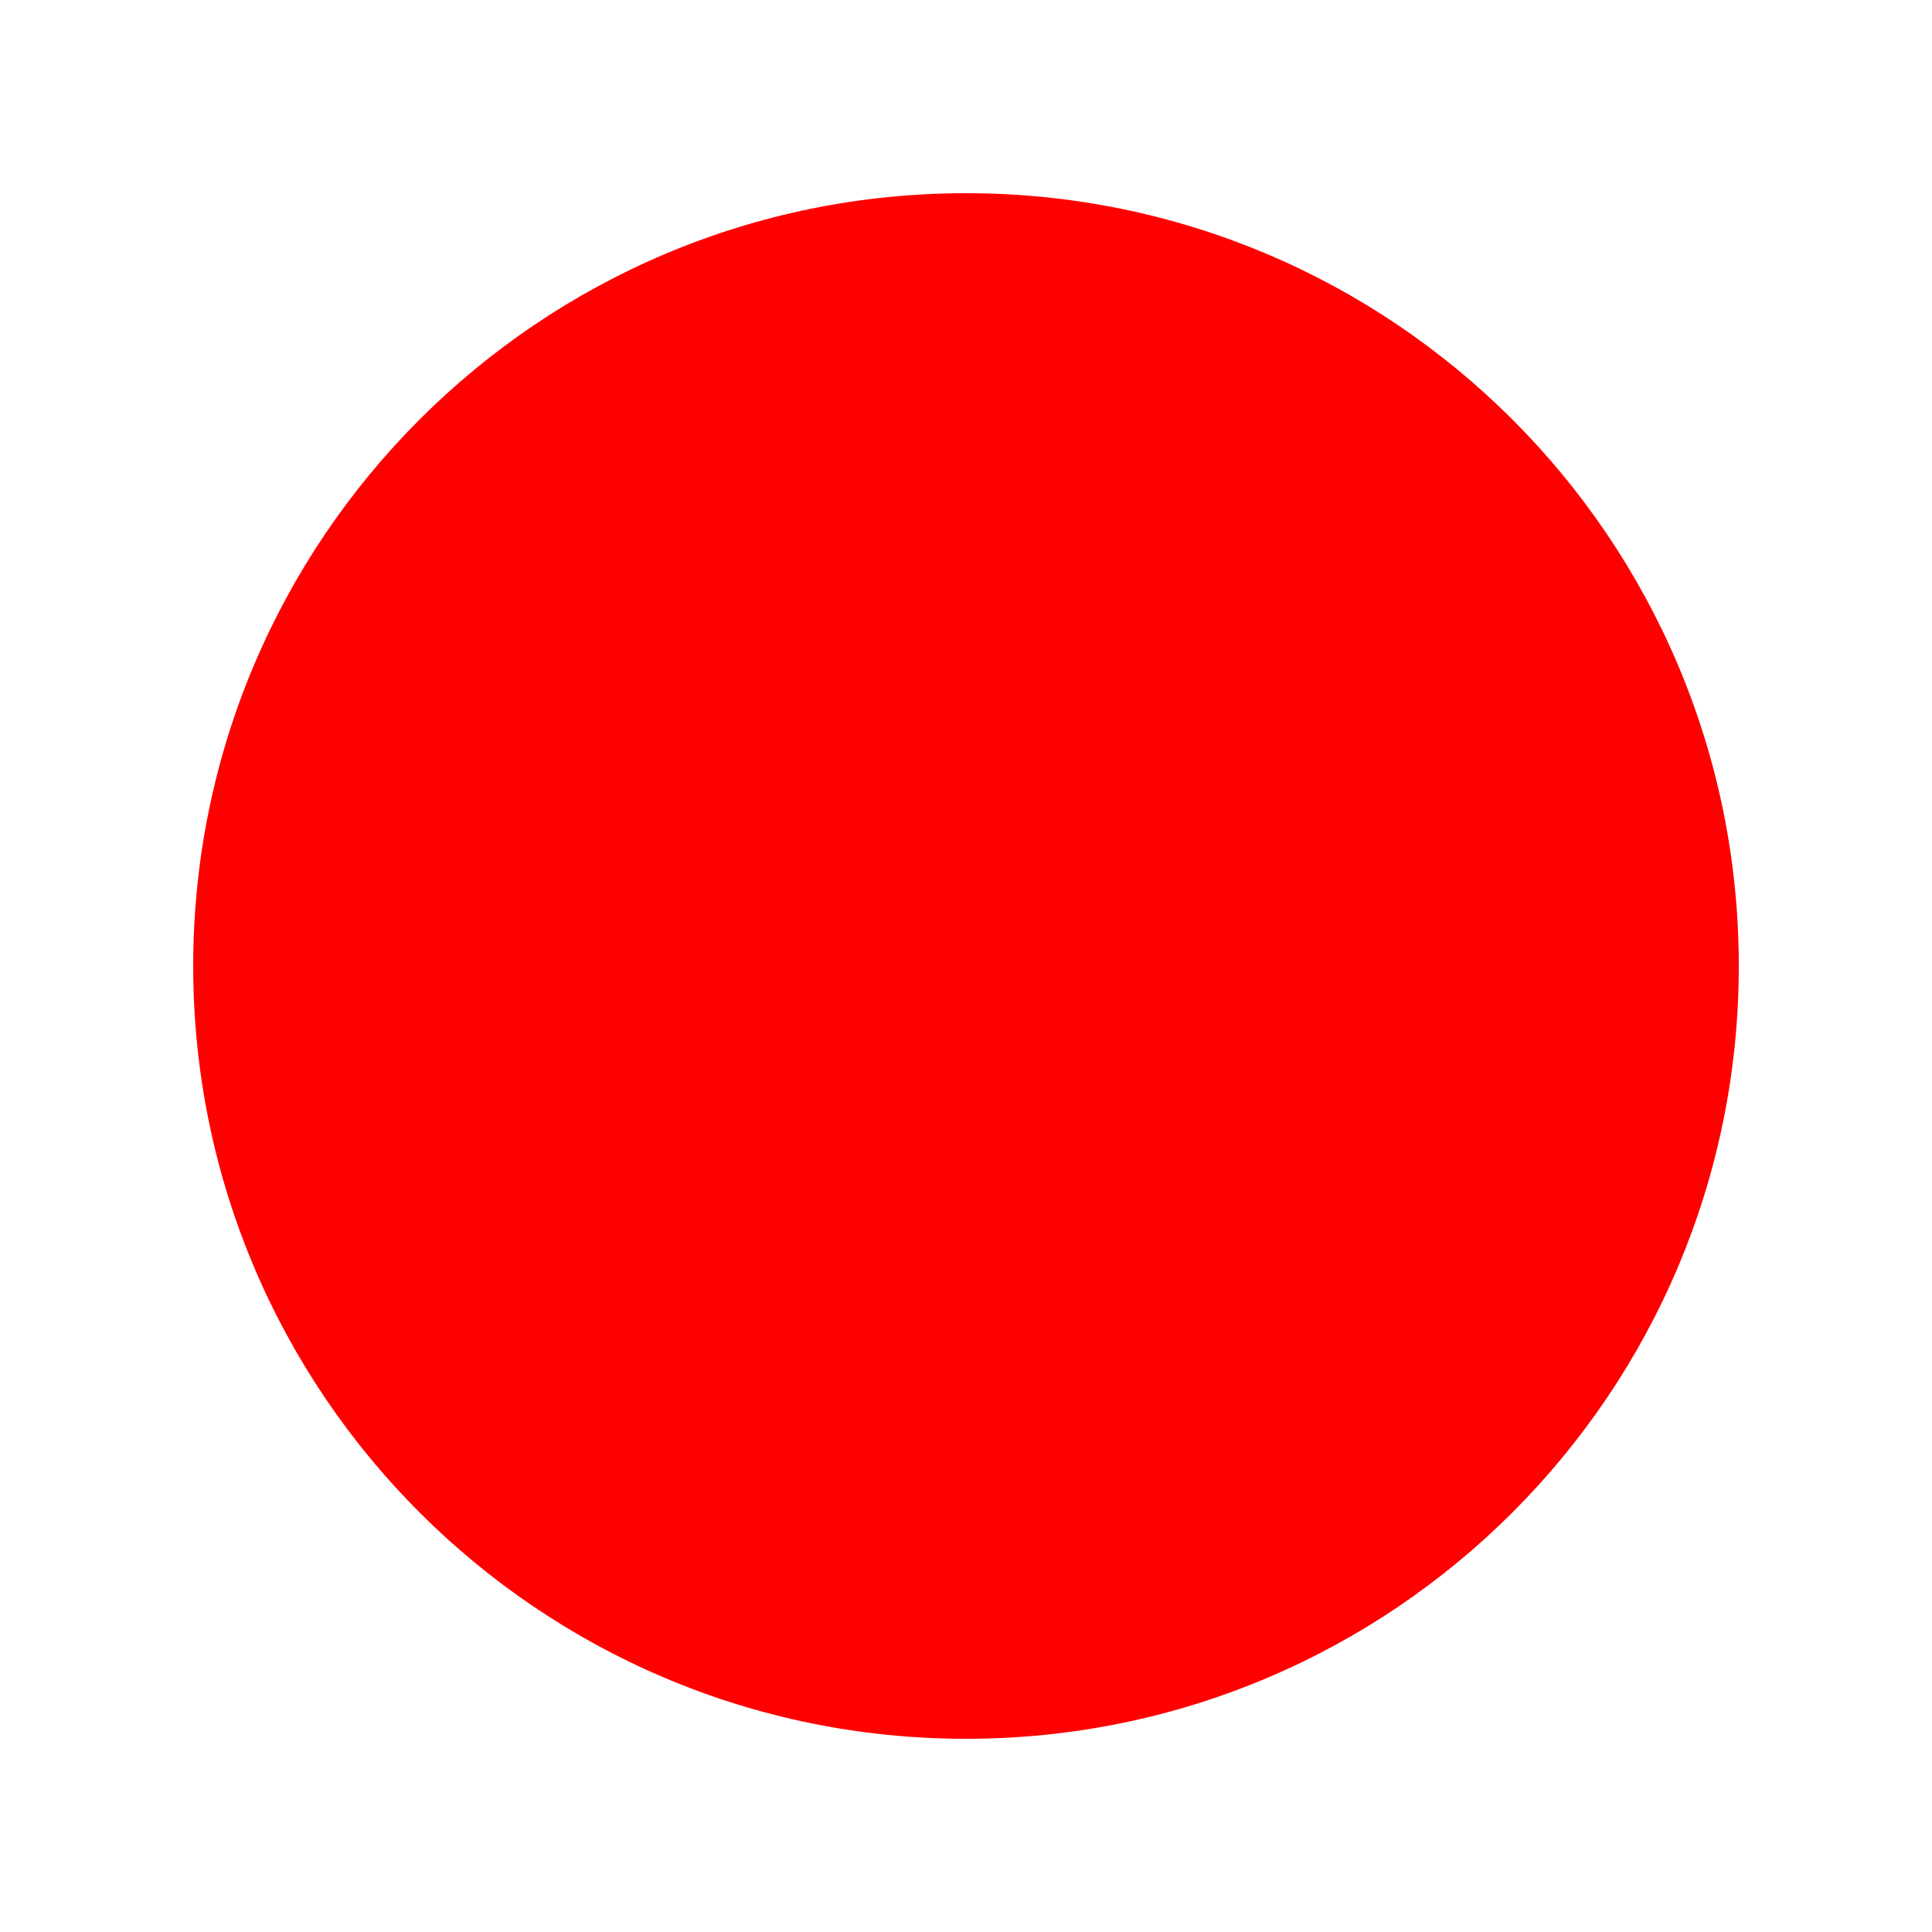
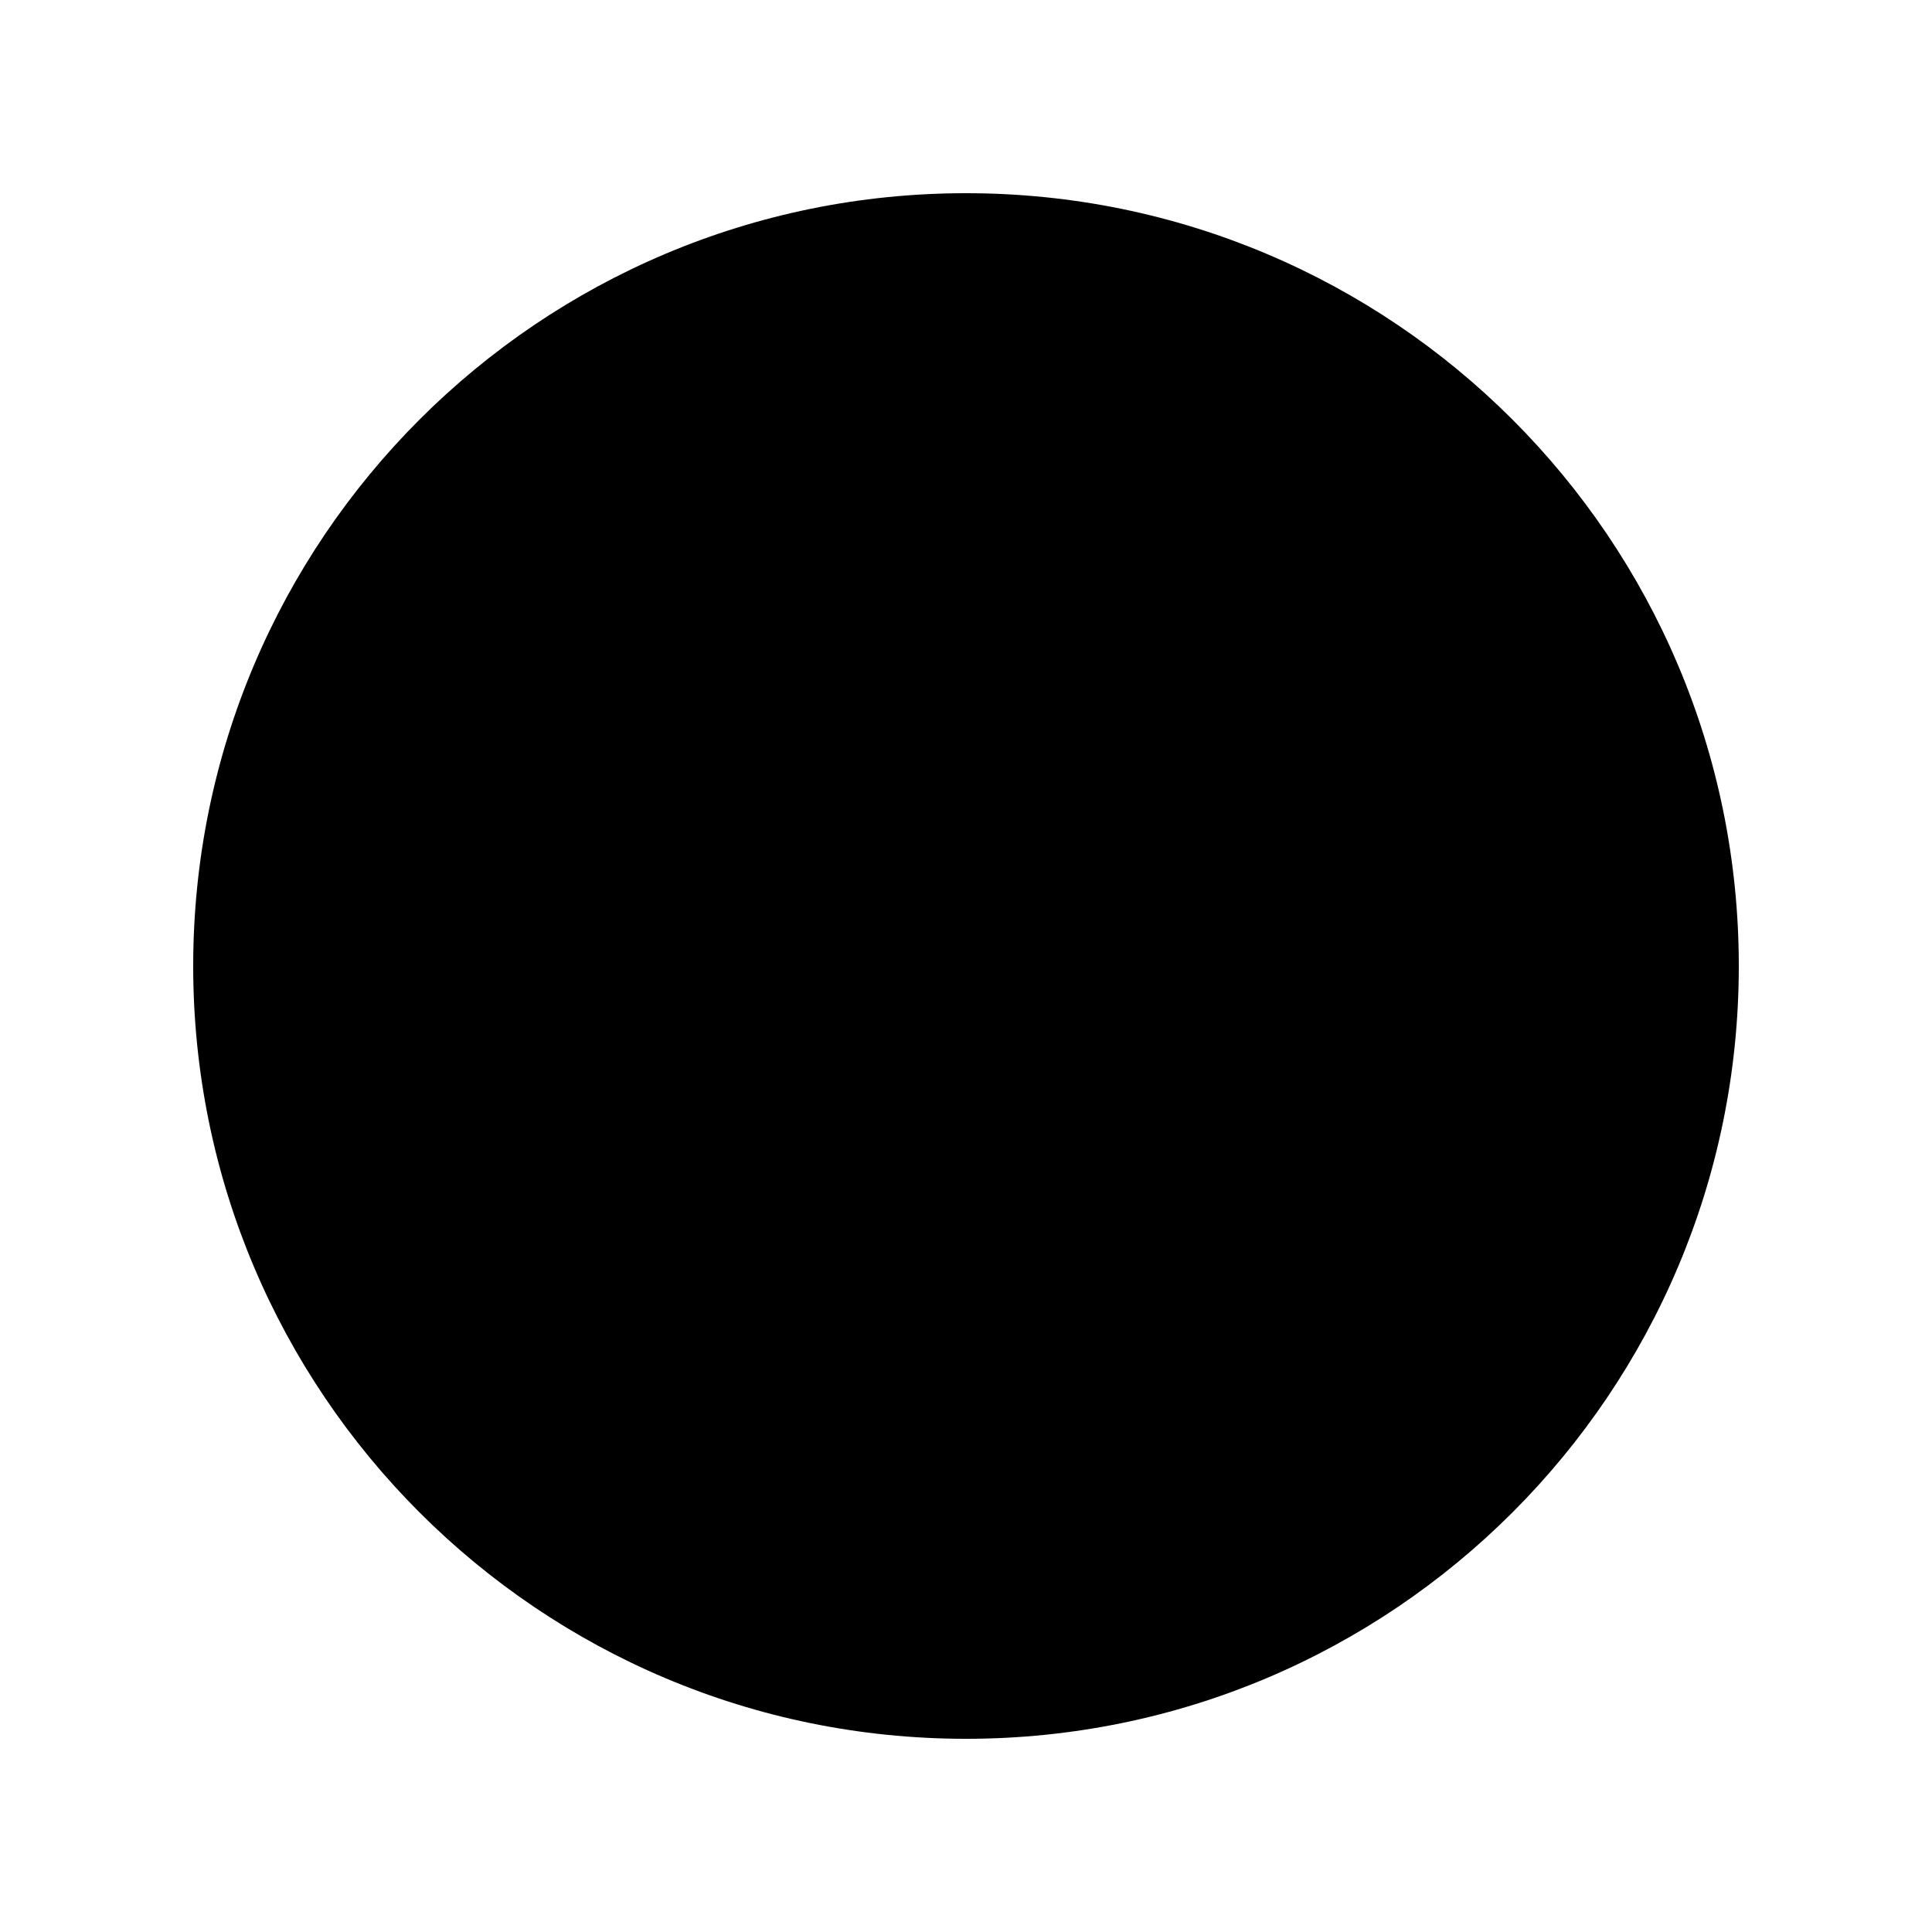
<svg xmlns="http://www.w3.org/2000/svg" width="100" height="100">
-   <circle cx="50" cy="50" r="40" fill="red" />
+   <circle cx="50" cy="50" r="40" fill="black" />
</svg>
